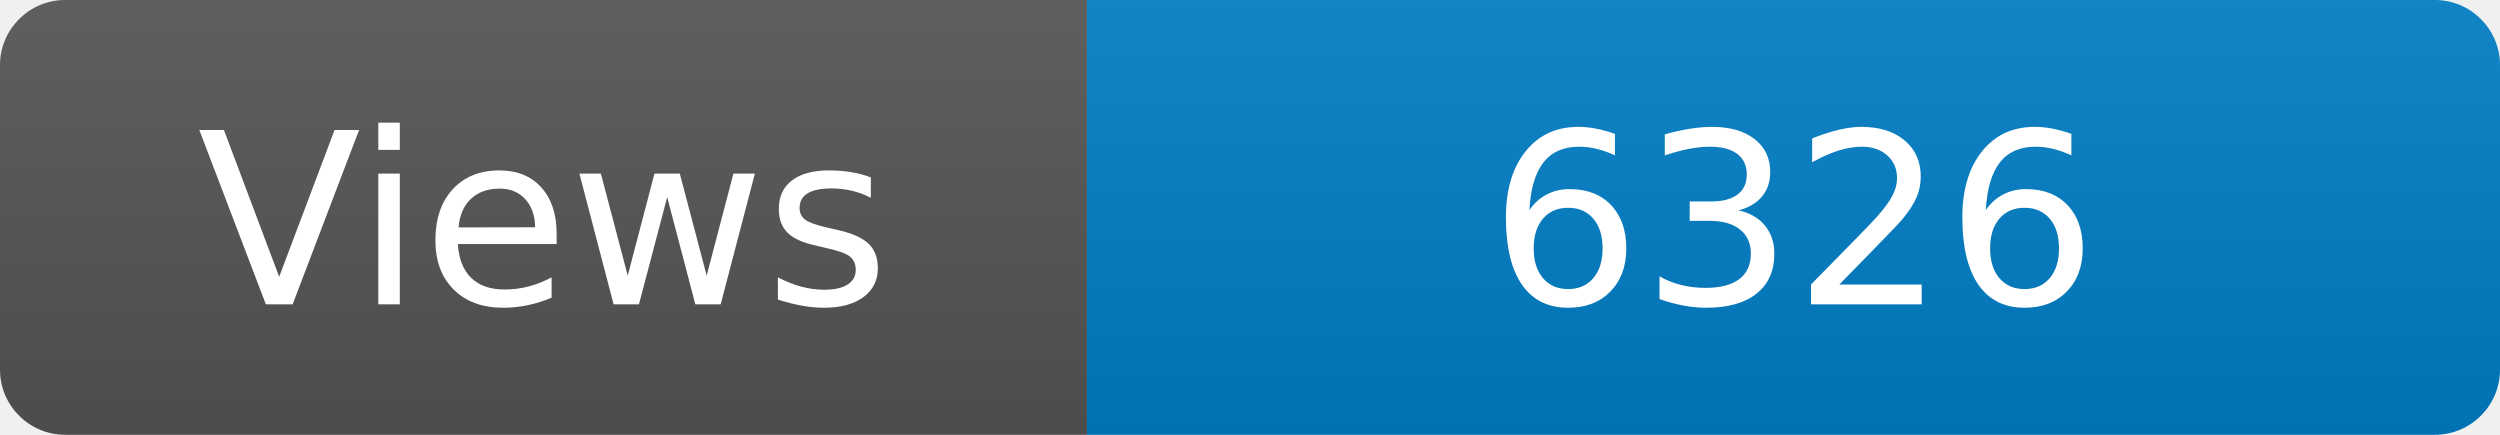
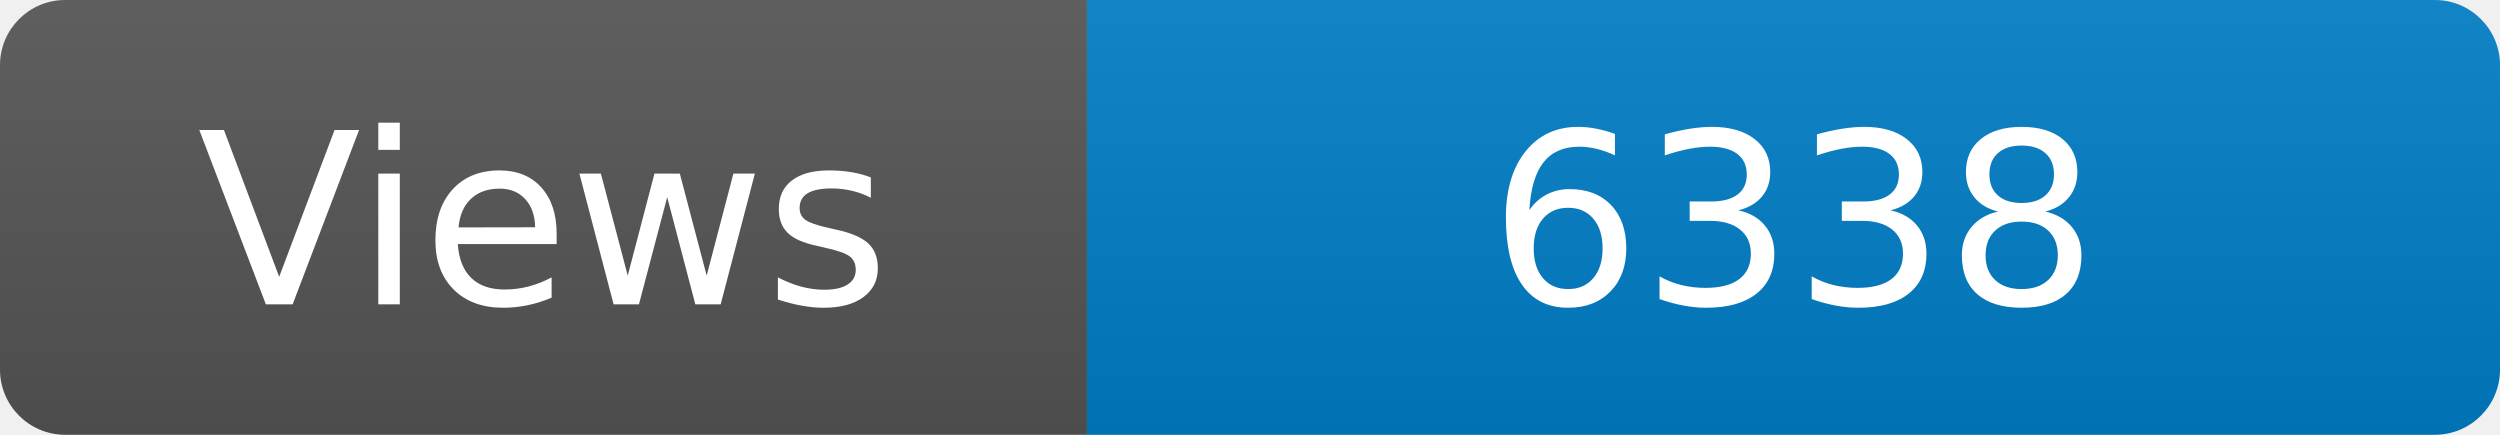
<svg xmlns="http://www.w3.org/2000/svg" width="115" height="20" role="img" aria-label="Maintained?: yes">
  <linearGradient id="s" x2="0" y2="100%">
    <stop offset="0" stop-color="#bbb" stop-opacity=".1" />
    <stop offset="1" stop-opacity=".1" />
  </linearGradient>
  <clipPath id="r">
    <rect width="115" height="20" rx="3" fill="#fff" />
  </clipPath>
  <g clip-path="url(#r)">
    <rect width="50" height="20" fill="#555" />
    <rect x="50" width="160" height="20" fill="#007ec6" />
    <rect width="115" height="20" fill="url(#s)" />
  </g>
  <g fill="#fff" text-anchor="middle" font-family="Verdana,Geneva,DejaVu Sans,sans-serif" font-size="110">
    <text x="250" y="140" transform="scale(.1)" fill="#fff">Views</text>
-     <text x="825" y="140" transform="scale(.1)" fill="#fff">6326</text>
+     <text x="825" y="140" transform="scale(.1)" fill="#fff">6338</text>
  </g>
</svg>
